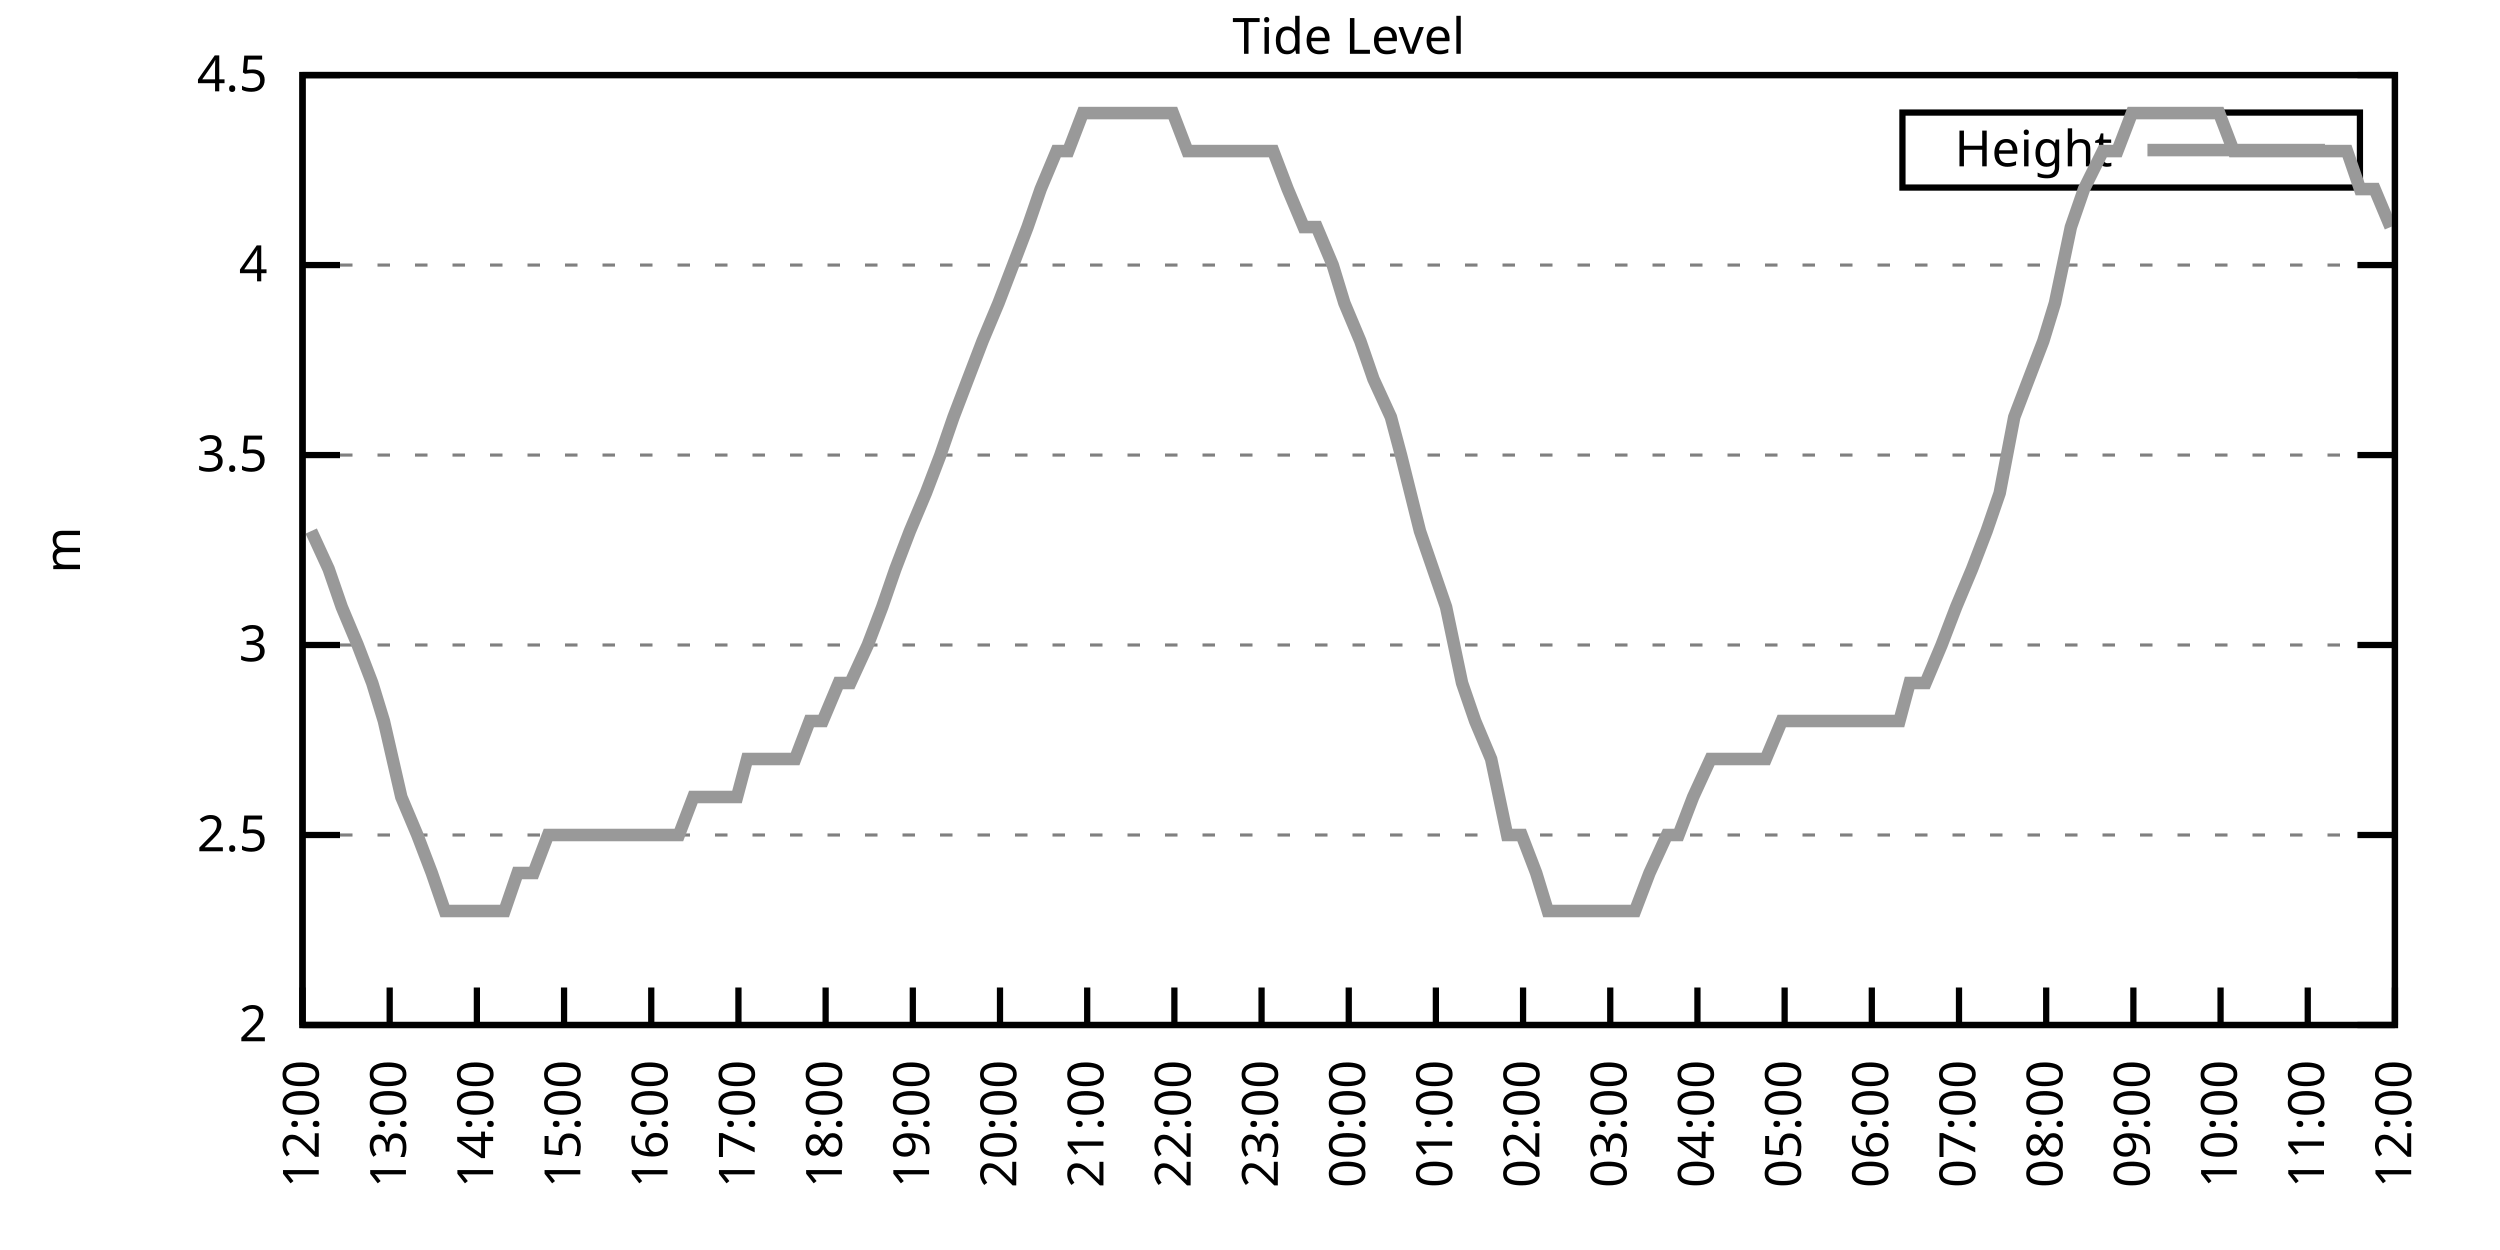
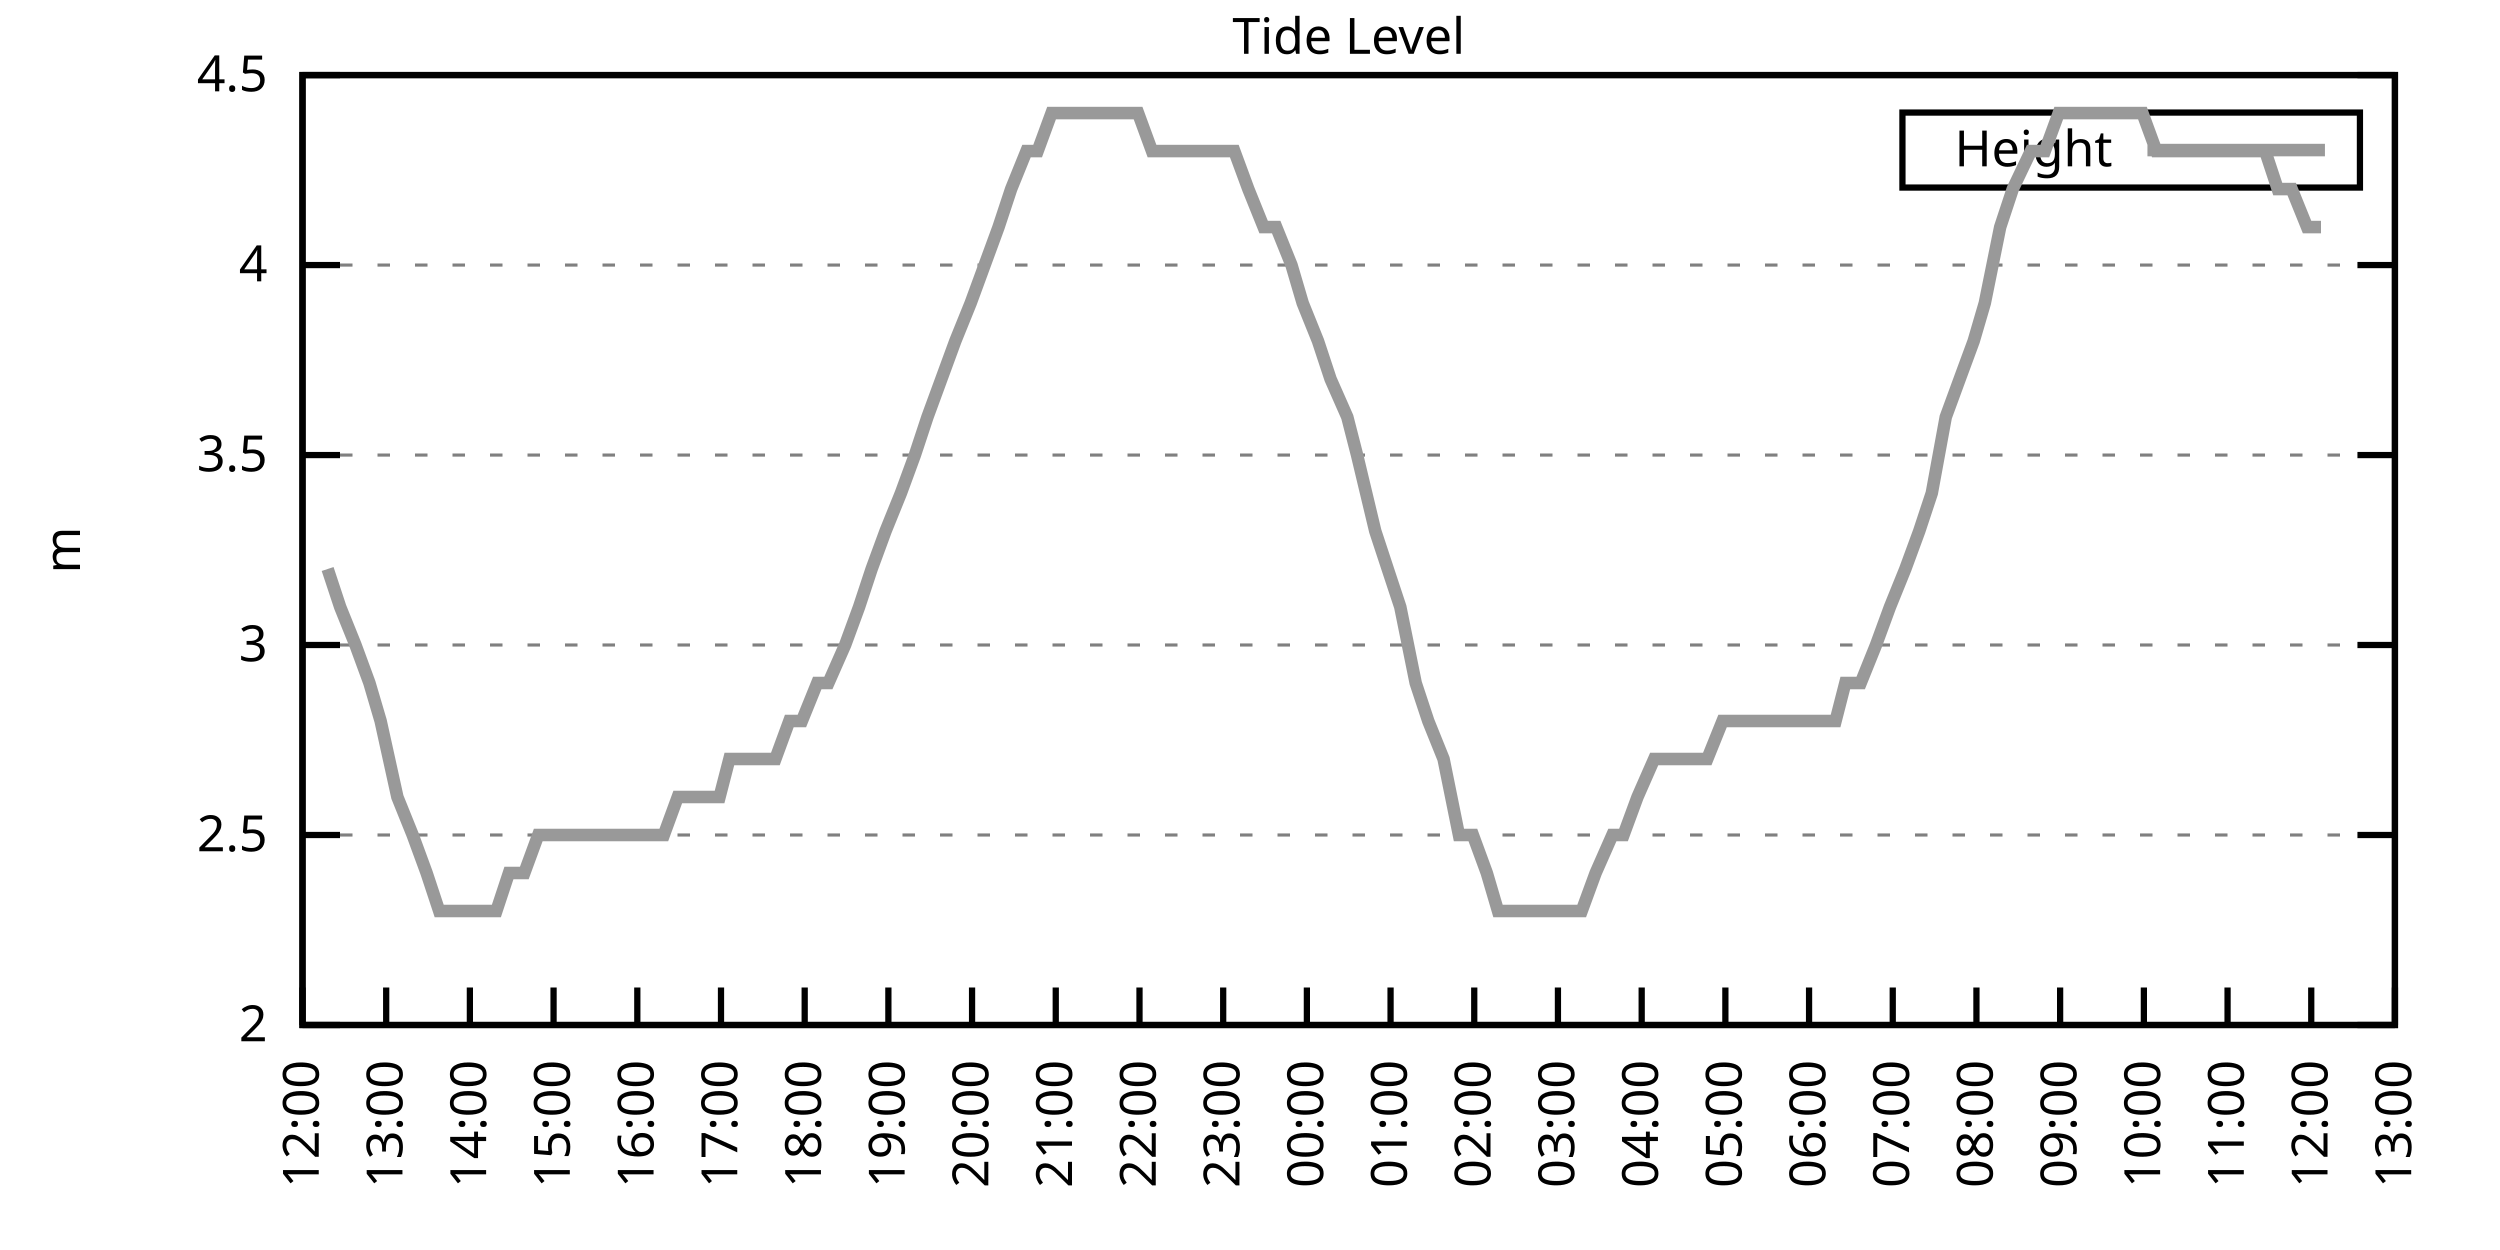
<svg xmlns="http://www.w3.org/2000/svg" xmlns:xlink="http://www.w3.org/1999/xlink" width="400" height="200" viewBox="0 0 400 200">
  <g id="gnuplot_canvas">
    <rect x="0" y="0" width="400" height="200" fill="none" />
    <defs>
      <circle id="gpDot" r="0.5" stroke-width="0.5" stroke="currentColor" />
      <path id="gpPt0" stroke-width="0.333" stroke="currentColor" d="M-1,0 h2 M0,-1 v2" />
      <path id="gpPt1" stroke-width="0.333" stroke="currentColor" d="M-1,-1 L1,1 M1,-1 L-1,1" />
      <path id="gpPt2" stroke-width="0.333" stroke="currentColor" d="M-1,0 L1,0 M0,-1 L0,1 M-1,-1 L1,1 M-1,1 L1,-1" />
      <rect id="gpPt3" stroke-width="0.333" stroke="currentColor" x="-1" y="-1" width="2" height="2" />
      <rect id="gpPt4" stroke-width="0.333" stroke="currentColor" fill="currentColor" x="-1" y="-1" width="2" height="2" />
      <circle id="gpPt5" stroke-width="0.333" stroke="currentColor" cx="0" cy="0" r="1" />
      <use xlink:href="#gpPt5" id="gpPt6" fill="currentColor" stroke="none" />
      <path id="gpPt7" stroke-width="0.333" stroke="currentColor" d="M0,-1.33 L-1.33,0.67 L1.33,0.67 z" />
      <use xlink:href="#gpPt7" id="gpPt8" fill="currentColor" stroke="none" />
      <use xlink:href="#gpPt7" id="gpPt9" stroke="currentColor" transform="rotate(180)" />
      <use xlink:href="#gpPt9" id="gpPt10" fill="currentColor" stroke="none" />
      <use xlink:href="#gpPt3" id="gpPt11" stroke="currentColor" transform="rotate(45)" />
      <use xlink:href="#gpPt11" id="gpPt12" fill="currentColor" stroke="none" />
      <path id="gpPt13" stroke-width="0.333" stroke="currentColor" d="M0,1.330 L1.265,0.411 L0.782,-1.067 L-0.782,-1.076 L-1.265,0.411 z" />
      <use xlink:href="#gpPt13" id="gpPt14" fill="currentColor" stroke="none" />
      <filter id="textbox" filterUnits="objectBoundingBox" x="0" y="0" height="1" width="1">
        <feFlood flood-color="white" flood-opacity="1" result="bgnd" />
        <feComposite in="SourceGraphic" in2="bgnd" operator="atop" />
      </filter>
      <filter id="greybox" filterUnits="objectBoundingBox" x="0" y="0" height="1" width="1">
        <feFlood flood-color="lightgrey" flood-opacity="1" result="grey" />
        <feComposite in="SourceGraphic" in2="grey" operator="atop" />
      </filter>
    </defs>
    <g fill="none" color="white" stroke="currentColor" stroke-width="1.00" stroke-linecap="butt" stroke-linejoin="miter">
</g>
    <g fill="none" color="black" stroke="currentColor" stroke-width="1.00" stroke-linecap="butt" stroke-linejoin="miter">
      <g stroke="none" shape-rendering="crispEdges">
        <polygon fill="rgb(255, 255, 255)" points="48.40,164.00 383.18,164.00 383.18,12.02 48.40,12.02 " />
      </g>
    </g>
    <g fill="none" color="black" stroke="currentColor" stroke-width="1.00" stroke-linecap="butt" stroke-linejoin="miter">
</g>
    <g fill="none" color="black" stroke="black" stroke-width="0.50" stroke-linecap="butt" stroke-linejoin="miter">
</g>
    <g fill="none" color="gray" stroke="currentColor" stroke-width="0.50" stroke-linecap="butt" stroke-linejoin="miter">
      <path stroke="gray" stroke-dasharray="2,4" class="gridline" d="M48.40,164.00 L383.19,164.00  " />
    </g>
    <g fill="none" color="gray" stroke="gray" stroke-width="1.00" stroke-linecap="butt" stroke-linejoin="miter">
</g>
    <g fill="none" color="black" stroke="currentColor" stroke-width="1.00" stroke-linecap="butt" stroke-linejoin="miter">
      <path stroke="black" d="M48.40,164.00 L54.40,164.00 M383.19,164.00 L377.19,164.00  " />
      <g transform="translate(42.80,166.60)" stroke="none" fill="black" font-family="Sans" font-size="8.00" text-anchor="end">
        <text>
          <tspan font-family="Sans"> 2</tspan>
        </text>
      </g>
    </g>
    <g fill="none" color="black" stroke="currentColor" stroke-width="1.00" stroke-linecap="butt" stroke-linejoin="miter">
</g>
    <g fill="none" color="black" stroke="black" stroke-width="0.50" stroke-linecap="butt" stroke-linejoin="miter">
</g>
    <g fill="none" color="gray" stroke="currentColor" stroke-width="0.50" stroke-linecap="butt" stroke-linejoin="miter">
      <path stroke="gray" stroke-dasharray="2,4" class="gridline" d="M48.40,133.60 L383.19,133.60  " />
    </g>
    <g fill="none" color="gray" stroke="gray" stroke-width="1.00" stroke-linecap="butt" stroke-linejoin="miter">
</g>
    <g fill="none" color="black" stroke="currentColor" stroke-width="1.00" stroke-linecap="butt" stroke-linejoin="miter">
      <path stroke="black" d="M48.40,133.60 L54.40,133.60 M383.19,133.60 L377.19,133.60  " />
      <g transform="translate(42.80,136.20)" stroke="none" fill="black" font-family="Sans" font-size="8.00" text-anchor="end">
        <text>
          <tspan font-family="Sans"> 2.5</tspan>
        </text>
      </g>
    </g>
    <g fill="none" color="black" stroke="currentColor" stroke-width="1.00" stroke-linecap="butt" stroke-linejoin="miter">
</g>
    <g fill="none" color="black" stroke="black" stroke-width="0.50" stroke-linecap="butt" stroke-linejoin="miter">
</g>
    <g fill="none" color="gray" stroke="currentColor" stroke-width="0.50" stroke-linecap="butt" stroke-linejoin="miter">
      <path stroke="gray" stroke-dasharray="2,4" class="gridline" d="M48.40,103.20 L383.19,103.20  " />
    </g>
    <g fill="none" color="gray" stroke="gray" stroke-width="1.00" stroke-linecap="butt" stroke-linejoin="miter">
</g>
    <g fill="none" color="black" stroke="currentColor" stroke-width="1.00" stroke-linecap="butt" stroke-linejoin="miter">
      <path stroke="black" d="M48.40,103.20 L54.40,103.20 M383.19,103.20 L377.19,103.20  " />
      <g transform="translate(42.80,105.80)" stroke="none" fill="black" font-family="Sans" font-size="8.00" text-anchor="end">
        <text>
          <tspan font-family="Sans"> 3</tspan>
        </text>
      </g>
    </g>
    <g fill="none" color="black" stroke="currentColor" stroke-width="1.00" stroke-linecap="butt" stroke-linejoin="miter">
</g>
    <g fill="none" color="black" stroke="black" stroke-width="0.50" stroke-linecap="butt" stroke-linejoin="miter">
</g>
    <g fill="none" color="gray" stroke="currentColor" stroke-width="0.50" stroke-linecap="butt" stroke-linejoin="miter">
      <path stroke="gray" stroke-dasharray="2,4" class="gridline" d="M48.40,72.81 L383.19,72.81  " />
    </g>
    <g fill="none" color="gray" stroke="gray" stroke-width="1.00" stroke-linecap="butt" stroke-linejoin="miter">
</g>
    <g fill="none" color="black" stroke="currentColor" stroke-width="1.00" stroke-linecap="butt" stroke-linejoin="miter">
      <path stroke="black" d="M48.40,72.81 L54.40,72.81 M383.19,72.81 L377.19,72.81  " />
      <g transform="translate(42.80,75.41)" stroke="none" fill="black" font-family="Sans" font-size="8.00" text-anchor="end">
        <text>
          <tspan font-family="Sans"> 3.5</tspan>
        </text>
      </g>
    </g>
    <g fill="none" color="black" stroke="currentColor" stroke-width="1.00" stroke-linecap="butt" stroke-linejoin="miter">
</g>
    <g fill="none" color="black" stroke="black" stroke-width="0.50" stroke-linecap="butt" stroke-linejoin="miter">
</g>
    <g fill="none" color="gray" stroke="currentColor" stroke-width="0.50" stroke-linecap="butt" stroke-linejoin="miter">
      <path stroke="gray" stroke-dasharray="2,4" class="gridline" d="M48.40,42.41 L383.19,42.41  " />
    </g>
    <g fill="none" color="gray" stroke="gray" stroke-width="1.00" stroke-linecap="butt" stroke-linejoin="miter">
</g>
    <g fill="none" color="black" stroke="currentColor" stroke-width="1.00" stroke-linecap="butt" stroke-linejoin="miter">
      <path stroke="black" d="M48.40,42.41 L54.40,42.41 M383.19,42.41 L377.19,42.41  " />
      <g transform="translate(42.80,45.01)" stroke="none" fill="black" font-family="Sans" font-size="8.00" text-anchor="end">
        <text>
          <tspan font-family="Sans"> 4</tspan>
        </text>
      </g>
    </g>
    <g fill="none" color="black" stroke="currentColor" stroke-width="1.00" stroke-linecap="butt" stroke-linejoin="miter">
</g>
    <g fill="none" color="black" stroke="black" stroke-width="0.50" stroke-linecap="butt" stroke-linejoin="miter">
</g>
    <g fill="none" color="gray" stroke="currentColor" stroke-width="0.50" stroke-linecap="butt" stroke-linejoin="miter">
      <path stroke="gray" stroke-dasharray="2,4" class="gridline" d="M48.40,12.01 L383.19,12.01  " />
    </g>
    <g fill="none" color="gray" stroke="gray" stroke-width="1.00" stroke-linecap="butt" stroke-linejoin="miter">
</g>
    <g fill="none" color="black" stroke="currentColor" stroke-width="1.00" stroke-linecap="butt" stroke-linejoin="miter">
      <path stroke="black" d="M48.40,12.01 L54.40,12.01 M383.19,12.01 L377.19,12.01  " />
      <g transform="translate(42.80,14.61)" stroke="none" fill="black" font-family="Sans" font-size="8.00" text-anchor="end">
        <text>
          <tspan font-family="Sans"> 4.5</tspan>
        </text>
      </g>
    </g>
    <g fill="none" color="black" stroke="currentColor" stroke-width="1.00" stroke-linecap="butt" stroke-linejoin="miter">
      <path stroke="black" d="M48.40,164.00 L48.40,158.00  " />
      <g transform="translate(51.00,169.60) rotate(270.00)" stroke="none" fill="black" font-family="Sans" font-size="8.00" text-anchor="end">
        <text>
          <tspan font-family="Sans">12:00</tspan>
        </text>
      </g>
    </g>
    <g fill="none" color="black" stroke="currentColor" stroke-width="1.00" stroke-linecap="butt" stroke-linejoin="miter">
-       <path stroke="black" d="M62.35,164.00 L62.35,158.00  " />
-       <g transform="translate(64.95,169.60) rotate(270.00)" stroke="none" fill="black" font-family="Sans" font-size="8.00" text-anchor="end">
+       <path stroke="black" d="M61.79,164.00 L61.79,158.00  " />
+       <g transform="translate(64.39,169.60) rotate(270.00)" stroke="none" fill="black" font-family="Sans" font-size="8.00" text-anchor="end">
        <text>
          <tspan font-family="Sans">13:00</tspan>
        </text>
      </g>
    </g>
    <g fill="none" color="black" stroke="currentColor" stroke-width="1.00" stroke-linecap="butt" stroke-linejoin="miter">
-       <path stroke="black" d="M76.30,164.00 L76.30,158.00  " />
-       <g transform="translate(78.90,169.60) rotate(270.00)" stroke="none" fill="black" font-family="Sans" font-size="8.00" text-anchor="end">
+       <path stroke="black" d="M75.18,164.00 L75.18,158.00  " />
+       <g transform="translate(77.78,169.60) rotate(270.00)" stroke="none" fill="black" font-family="Sans" font-size="8.00" text-anchor="end">
        <text>
          <tspan font-family="Sans">14:00</tspan>
        </text>
      </g>
    </g>
    <g fill="none" color="black" stroke="currentColor" stroke-width="1.00" stroke-linecap="butt" stroke-linejoin="miter">
-       <path stroke="black" d="M90.25,164.00 L90.25,158.00  " />
-       <g transform="translate(92.85,169.60) rotate(270.00)" stroke="none" fill="black" font-family="Sans" font-size="8.00" text-anchor="end">
+       <path stroke="black" d="M88.57,164.00 L88.57,158.00  " />
+       <g transform="translate(91.17,169.60) rotate(270.00)" stroke="none" fill="black" font-family="Sans" font-size="8.00" text-anchor="end">
        <text>
          <tspan font-family="Sans">15:00</tspan>
        </text>
      </g>
    </g>
    <g fill="none" color="black" stroke="currentColor" stroke-width="1.00" stroke-linecap="butt" stroke-linejoin="miter">
-       <path stroke="black" d="M104.20,164.00 L104.20,158.00  " />
-       <g transform="translate(106.80,169.60) rotate(270.00)" stroke="none" fill="black" font-family="Sans" font-size="8.00" text-anchor="end">
+       <path stroke="black" d="M101.97,164.00 L101.97,158.00  " />
+       <g transform="translate(104.57,169.60) rotate(270.00)" stroke="none" fill="black" font-family="Sans" font-size="8.00" text-anchor="end">
        <text>
          <tspan font-family="Sans">16:00</tspan>
        </text>
      </g>
    </g>
    <g fill="none" color="black" stroke="currentColor" stroke-width="1.00" stroke-linecap="butt" stroke-linejoin="miter">
-       <path stroke="black" d="M118.15,164.00 L118.15,158.00  " />
-       <g transform="translate(120.75,169.60) rotate(270.00)" stroke="none" fill="black" font-family="Sans" font-size="8.00" text-anchor="end">
+       <path stroke="black" d="M115.36,164.00 L115.36,158.00  " />
+       <g transform="translate(117.96,169.60) rotate(270.00)" stroke="none" fill="black" font-family="Sans" font-size="8.00" text-anchor="end">
        <text>
          <tspan font-family="Sans">17:00</tspan>
        </text>
      </g>
    </g>
    <g fill="none" color="black" stroke="currentColor" stroke-width="1.00" stroke-linecap="butt" stroke-linejoin="miter">
-       <path stroke="black" d="M132.10,164.00 L132.10,158.00  " />
-       <g transform="translate(134.70,169.60) rotate(270.00)" stroke="none" fill="black" font-family="Sans" font-size="8.00" text-anchor="end">
+       <path stroke="black" d="M128.75,164.00 L128.75,158.00  " />
+       <g transform="translate(131.35,169.60) rotate(270.00)" stroke="none" fill="black" font-family="Sans" font-size="8.00" text-anchor="end">
        <text>
          <tspan font-family="Sans">18:00</tspan>
        </text>
      </g>
    </g>
    <g fill="none" color="black" stroke="currentColor" stroke-width="1.00" stroke-linecap="butt" stroke-linejoin="miter">
-       <path stroke="black" d="M146.05,164.00 L146.05,158.00  " />
-       <g transform="translate(148.65,169.60) rotate(270.00)" stroke="none" fill="black" font-family="Sans" font-size="8.00" text-anchor="end">
+       <path stroke="black" d="M142.14,164.00 L142.14,158.00  " />
+       <g transform="translate(144.74,169.60) rotate(270.00)" stroke="none" fill="black" font-family="Sans" font-size="8.00" text-anchor="end">
        <text>
          <tspan font-family="Sans">19:00</tspan>
        </text>
      </g>
    </g>
    <g fill="none" color="black" stroke="currentColor" stroke-width="1.00" stroke-linecap="butt" stroke-linejoin="miter">
-       <path stroke="black" d="M160.00,164.00 L160.00,158.00  " />
-       <g transform="translate(162.60,169.60) rotate(270.00)" stroke="none" fill="black" font-family="Sans" font-size="8.00" text-anchor="end">
+       <path stroke="black" d="M155.53,164.00 L155.53,158.00  " />
+       <g transform="translate(158.13,169.60) rotate(270.00)" stroke="none" fill="black" font-family="Sans" font-size="8.00" text-anchor="end">
        <text>
          <tspan font-family="Sans">20:00</tspan>
        </text>
      </g>
    </g>
    <g fill="none" color="black" stroke="currentColor" stroke-width="1.00" stroke-linecap="butt" stroke-linejoin="miter">
-       <path stroke="black" d="M173.95,164.00 L173.95,158.00  " />
-       <g transform="translate(176.55,169.60) rotate(270.00)" stroke="none" fill="black" font-family="Sans" font-size="8.00" text-anchor="end">
+       <path stroke="black" d="M168.92,164.00 L168.92,158.00  " />
+       <g transform="translate(171.52,169.60) rotate(270.00)" stroke="none" fill="black" font-family="Sans" font-size="8.00" text-anchor="end">
        <text>
          <tspan font-family="Sans">21:00</tspan>
        </text>
      </g>
    </g>
    <g fill="none" color="black" stroke="currentColor" stroke-width="1.00" stroke-linecap="butt" stroke-linejoin="miter">
-       <path stroke="black" d="M187.90,164.00 L187.90,158.00  " />
-       <g transform="translate(190.50,169.60) rotate(270.00)" stroke="none" fill="black" font-family="Sans" font-size="8.00" text-anchor="end">
+       <path stroke="black" d="M182.32,164.00 L182.32,158.00  " />
+       <g transform="translate(184.92,169.60) rotate(270.00)" stroke="none" fill="black" font-family="Sans" font-size="8.00" text-anchor="end">
        <text>
          <tspan font-family="Sans">22:00</tspan>
        </text>
      </g>
    </g>
    <g fill="none" color="black" stroke="currentColor" stroke-width="1.00" stroke-linecap="butt" stroke-linejoin="miter">
-       <path stroke="black" d="M201.85,164.00 L201.85,158.00  " />
-       <g transform="translate(204.45,169.60) rotate(270.00)" stroke="none" fill="black" font-family="Sans" font-size="8.00" text-anchor="end">
+       <path stroke="black" d="M195.71,164.00 L195.71,158.00  " />
+       <g transform="translate(198.31,169.60) rotate(270.00)" stroke="none" fill="black" font-family="Sans" font-size="8.00" text-anchor="end">
        <text>
          <tspan font-family="Sans">23:00</tspan>
        </text>
      </g>
    </g>
    <g fill="none" color="black" stroke="currentColor" stroke-width="1.00" stroke-linecap="butt" stroke-linejoin="miter">
-       <path stroke="black" d="M215.80,164.00 L215.80,158.00  " />
-       <g transform="translate(218.40,169.60) rotate(270.00)" stroke="none" fill="black" font-family="Sans" font-size="8.00" text-anchor="end">
+       <path stroke="black" d="M209.10,164.00 L209.10,158.00  " />
+       <g transform="translate(211.70,169.60) rotate(270.00)" stroke="none" fill="black" font-family="Sans" font-size="8.00" text-anchor="end">
        <text>
          <tspan font-family="Sans">00:00</tspan>
        </text>
      </g>
    </g>
    <g fill="none" color="black" stroke="currentColor" stroke-width="1.00" stroke-linecap="butt" stroke-linejoin="miter">
-       <path stroke="black" d="M229.74,164.00 L229.74,158.00  " />
-       <g transform="translate(232.34,169.60) rotate(270.00)" stroke="none" fill="black" font-family="Sans" font-size="8.00" text-anchor="end">
+       <path stroke="black" d="M222.49,164.00 L222.49,158.00  " />
+       <g transform="translate(225.09,169.60) rotate(270.00)" stroke="none" fill="black" font-family="Sans" font-size="8.00" text-anchor="end">
        <text>
          <tspan font-family="Sans">01:00</tspan>
        </text>
      </g>
    </g>
    <g fill="none" color="black" stroke="currentColor" stroke-width="1.00" stroke-linecap="butt" stroke-linejoin="miter">
-       <path stroke="black" d="M243.69,164.00 L243.69,158.00  " />
-       <g transform="translate(246.29,169.60) rotate(270.00)" stroke="none" fill="black" font-family="Sans" font-size="8.00" text-anchor="end">
+       <path stroke="black" d="M235.88,164.00 L235.88,158.00  " />
+       <g transform="translate(238.48,169.60) rotate(270.00)" stroke="none" fill="black" font-family="Sans" font-size="8.00" text-anchor="end">
        <text>
          <tspan font-family="Sans">02:00</tspan>
        </text>
      </g>
    </g>
    <g fill="none" color="black" stroke="currentColor" stroke-width="1.00" stroke-linecap="butt" stroke-linejoin="miter">
-       <path stroke="black" d="M257.64,164.00 L257.64,158.00  " />
-       <g transform="translate(260.24,169.60) rotate(270.00)" stroke="none" fill="black" font-family="Sans" font-size="8.00" text-anchor="end">
+       <path stroke="black" d="M249.27,164.00 L249.27,158.00  " />
+       <g transform="translate(251.87,169.60) rotate(270.00)" stroke="none" fill="black" font-family="Sans" font-size="8.00" text-anchor="end">
        <text>
          <tspan font-family="Sans">03:00</tspan>
        </text>
      </g>
    </g>
    <g fill="none" color="black" stroke="currentColor" stroke-width="1.00" stroke-linecap="butt" stroke-linejoin="miter">
-       <path stroke="black" d="M271.59,164.00 L271.59,158.00  " />
-       <g transform="translate(274.19,169.60) rotate(270.00)" stroke="none" fill="black" font-family="Sans" font-size="8.00" text-anchor="end">
+       <path stroke="black" d="M262.67,164.00 L262.67,158.00  " />
+       <g transform="translate(265.27,169.60) rotate(270.00)" stroke="none" fill="black" font-family="Sans" font-size="8.00" text-anchor="end">
        <text>
          <tspan font-family="Sans">04:00</tspan>
        </text>
      </g>
    </g>
    <g fill="none" color="black" stroke="currentColor" stroke-width="1.00" stroke-linecap="butt" stroke-linejoin="miter">
-       <path stroke="black" d="M285.54,164.00 L285.54,158.00  " />
-       <g transform="translate(288.14,169.60) rotate(270.00)" stroke="none" fill="black" font-family="Sans" font-size="8.00" text-anchor="end">
+       <path stroke="black" d="M276.06,164.00 L276.06,158.00  " />
+       <g transform="translate(278.66,169.60) rotate(270.00)" stroke="none" fill="black" font-family="Sans" font-size="8.00" text-anchor="end">
        <text>
          <tspan font-family="Sans">05:00</tspan>
        </text>
      </g>
    </g>
    <g fill="none" color="black" stroke="currentColor" stroke-width="1.00" stroke-linecap="butt" stroke-linejoin="miter">
-       <path stroke="black" d="M299.49,164.00 L299.49,158.00  " />
-       <g transform="translate(302.09,169.60) rotate(270.00)" stroke="none" fill="black" font-family="Sans" font-size="8.00" text-anchor="end">
+       <path stroke="black" d="M289.45,164.00 L289.45,158.00  " />
+       <g transform="translate(292.05,169.60) rotate(270.00)" stroke="none" fill="black" font-family="Sans" font-size="8.00" text-anchor="end">
        <text>
          <tspan font-family="Sans">06:00</tspan>
        </text>
      </g>
    </g>
    <g fill="none" color="black" stroke="currentColor" stroke-width="1.00" stroke-linecap="butt" stroke-linejoin="miter">
-       <path stroke="black" d="M313.44,164.00 L313.44,158.00  " />
-       <g transform="translate(316.04,169.60) rotate(270.00)" stroke="none" fill="black" font-family="Sans" font-size="8.00" text-anchor="end">
+       <path stroke="black" d="M302.84,164.00 L302.84,158.00  " />
+       <g transform="translate(305.44,169.60) rotate(270.00)" stroke="none" fill="black" font-family="Sans" font-size="8.00" text-anchor="end">
        <text>
          <tspan font-family="Sans">07:00</tspan>
        </text>
      </g>
    </g>
    <g fill="none" color="black" stroke="currentColor" stroke-width="1.00" stroke-linecap="butt" stroke-linejoin="miter">
-       <path stroke="black" d="M327.39,164.00 L327.39,158.00  " />
-       <g transform="translate(329.99,169.60) rotate(270.00)" stroke="none" fill="black" font-family="Sans" font-size="8.00" text-anchor="end">
+       <path stroke="black" d="M316.23,164.00 L316.23,158.00  " />
+       <g transform="translate(318.83,169.60) rotate(270.00)" stroke="none" fill="black" font-family="Sans" font-size="8.00" text-anchor="end">
        <text>
          <tspan font-family="Sans">08:00</tspan>
        </text>
      </g>
    </g>
    <g fill="none" color="black" stroke="currentColor" stroke-width="1.00" stroke-linecap="butt" stroke-linejoin="miter">
-       <path stroke="black" d="M341.34,164.00 L341.34,158.00  " />
-       <g transform="translate(343.94,169.60) rotate(270.00)" stroke="none" fill="black" font-family="Sans" font-size="8.00" text-anchor="end">
+       <path stroke="black" d="M329.62,164.00 L329.62,158.00  " />
+       <g transform="translate(332.22,169.60) rotate(270.00)" stroke="none" fill="black" font-family="Sans" font-size="8.00" text-anchor="end">
        <text>
          <tspan font-family="Sans">09:00</tspan>
        </text>
      </g>
    </g>
    <g fill="none" color="black" stroke="currentColor" stroke-width="1.00" stroke-linecap="butt" stroke-linejoin="miter">
-       <path stroke="black" d="M355.29,164.00 L355.29,158.00  " />
-       <g transform="translate(357.89,169.60) rotate(270.00)" stroke="none" fill="black" font-family="Sans" font-size="8.00" text-anchor="end">
+       <path stroke="black" d="M343.02,164.00 L343.02,158.00  " />
+       <g transform="translate(345.62,169.60) rotate(270.00)" stroke="none" fill="black" font-family="Sans" font-size="8.00" text-anchor="end">
        <text>
          <tspan font-family="Sans">10:00</tspan>
        </text>
      </g>
    </g>
    <g fill="none" color="black" stroke="currentColor" stroke-width="1.00" stroke-linecap="butt" stroke-linejoin="miter">
-       <path stroke="black" d="M369.24,164.00 L369.24,158.00  " />
-       <g transform="translate(371.84,169.60) rotate(270.00)" stroke="none" fill="black" font-family="Sans" font-size="8.00" text-anchor="end">
+       <path stroke="black" d="M356.41,164.00 L356.41,158.00  " />
+       <g transform="translate(359.01,169.60) rotate(270.00)" stroke="none" fill="black" font-family="Sans" font-size="8.00" text-anchor="end">
        <text>
          <tspan font-family="Sans">11:00</tspan>
+         </text>
+       </g>
+     </g>
+     <g fill="none" color="black" stroke="currentColor" stroke-width="1.00" stroke-linecap="butt" stroke-linejoin="miter">
+       <path stroke="black" d="M369.80,164.00 L369.80,158.00  " />
+       <g transform="translate(372.40,169.60) rotate(270.00)" stroke="none" fill="black" font-family="Sans" font-size="8.00" text-anchor="end">
+         <text>
+           <tspan font-family="Sans">12:00</tspan>
        </text>
      </g>
    </g>
    <g fill="none" color="black" stroke="currentColor" stroke-width="1.00" stroke-linecap="butt" stroke-linejoin="miter">
      <path stroke="black" d="M383.19,164.00 L383.19,158.00  " />
      <g transform="translate(385.79,169.60) rotate(270.00)" stroke="none" fill="black" font-family="Sans" font-size="8.00" text-anchor="end">
        <text>
-           <tspan font-family="Sans">12:00</tspan>
+           <tspan font-family="Sans">13:00</tspan>
        </text>
      </g>
    </g>
    <g fill="none" color="black" stroke="currentColor" stroke-width="1.00" stroke-linecap="butt" stroke-linejoin="miter">
</g>
    <g fill="none" color="black" stroke="currentColor" stroke-width="1.00" stroke-linecap="butt" stroke-linejoin="miter">
      <path stroke="black" d="M48.40,12.01 L48.40,164.00 L383.19,164.00 L383.19,12.01 L48.40,12.01 Z  " />
    </g>
    <g fill="none" color="black" stroke="currentColor" stroke-width="1.00" stroke-linecap="butt" stroke-linejoin="miter">
</g>
    <g fill="none" color="black" stroke="currentColor" stroke-width="1.00" stroke-linecap="butt" stroke-linejoin="miter">
      <path stroke="black" d="M304.39,30.01 L304.39,18.01 L377.59,18.01 L377.59,30.01 L304.39,30.01 Z  " />
    </g>
    <g id="Tide_level_plot_1">
      <g fill="none" color="white" stroke="black" stroke-width="2.00" stroke-linecap="butt" stroke-linejoin="miter">
</g>
      <g fill="none" color="black" stroke="currentColor" stroke-width="2.00" stroke-linecap="butt" stroke-linejoin="miter">
        <g transform="translate(337.99,26.61)" stroke="none" fill="black" font-family="Sans" font-size="8.00" text-anchor="end">
          <text>
            <tspan font-family="Sans">Height</tspan>
          </text>
        </g>
      </g>
      <g fill="none" color="black" stroke="currentColor" stroke-width="2.00" stroke-linecap="butt" stroke-linejoin="miter">
-         <path stroke="rgb(153, 153, 153)" d="M343.59,24.01 L371.99,24.01 M49.79,84.97 L52.58,91.04 L54.68,97.12 L57.23,103.20 L59.56,109.28 L61.42,115.36   L64.21,127.52 L66.77,133.60 L69.09,139.68 L71.18,145.76 L73.51,145.76 L75.83,145.76 L78.39,145.76 L80.72,145.76   L82.81,139.68 L85.37,139.68 L87.69,133.60 L89.78,133.60 L92.11,133.60 L94.43,133.60 L96.99,133.60 L99.32,133.60   L101.64,133.60 L103.97,133.60 L105.83,133.60 L108.62,133.60 L110.94,127.52 L113.03,127.52 L115.59,127.52 L117.92,127.52   L119.54,121.44 L122.10,121.44 L124.89,121.44 L127.22,121.44 L129.54,115.36 L131.63,115.36 L134.19,109.28 L136.05,109.28   L138.84,103.20 L141.16,97.12 L143.26,91.04 L145.58,84.97 L148.14,78.89 L150.46,72.81 L152.56,66.73 L154.88,60.65   L157.21,54.57 L159.76,48.49 L162.09,42.41 L164.41,36.33 L166.51,30.25 L169.06,24.17 L170.92,24.17 L173.25,18.09   L176.04,18.09 L178.36,18.09 L180.46,18.09 L182.55,18.09 L184.87,18.09 L187.66,18.09 L189.99,24.17 L192.31,24.17   L194.17,24.17 L196.96,24.17 L199.06,24.17 L201.38,24.17 L203.71,24.17 L206.03,30.25 L208.59,36.33 L210.68,36.33   L213.24,42.41 L215.10,48.49 L217.65,54.57 L219.75,60.65 L222.54,66.73 L224.16,72.81 L227.19,84.97 L229.28,91.04   L231.37,97.12 L233.93,109.28 L236.02,115.36 L238.58,121.44 L241.14,133.60 L243.46,133.60 L245.79,139.68 L247.65,145.76   L250.20,145.76 L252.76,145.76 L255.09,145.76 L256.95,145.76 L259.50,145.76 L261.60,145.76 L263.92,139.68 L266.71,133.60   L268.57,133.60 L270.90,127.52 L273.69,121.44 L275.55,121.44 L278.10,121.44 L279.96,121.44 L282.52,121.44 L285.08,115.36   L286.94,115.36 L289.73,115.36 L292.29,115.36 L294.61,115.36 L296.70,115.36 L299.03,115.36 L301.58,115.36 L303.91,115.36   L305.54,109.28 L308.09,109.28 L310.65,103.20 L312.98,97.12 L315.53,91.04 L317.86,84.97 L319.95,78.89 L322.28,66.73   L324.60,60.65 L326.93,54.57 L328.79,48.49 L331.34,36.33 L333.44,30.25 L336.46,24.17 L338.78,24.17 L341.11,18.09   L343.43,18.09 L345.29,18.09 L348.08,18.09 L350.18,18.09 L352.50,18.09 L355.06,18.09 L357.38,24.17 L359.71,24.17   L362.03,24.17 L364.36,24.17 L365.99,24.17 L368.78,24.17 L371.33,24.17 L373.19,24.17 L375.52,24.17 L377.61,30.25   L379.94,30.25 L382.49,36.33  " />
+         <path stroke="rgb(153, 153, 153)" d="M343.59,24.01 L371.99,24.01 M52.42,91.04 L54.43,97.12 L56.88,103.20 L59.11,109.28 L60.90,115.36 L63.58,127.52   L66.03,133.60 L68.26,139.68 L70.27,145.76 L72.50,145.76 L74.74,145.76 L77.19,145.76 L79.42,145.76 L81.43,139.68   L83.89,139.68 L86.12,133.60 L88.13,133.60 L90.36,133.60 L92.59,133.60 L95.05,133.60 L97.28,133.60 L99.51,133.60   L101.74,133.60 L103.53,133.60 L106.21,133.60 L108.44,127.52 L110.45,127.52 L112.90,127.52 L115.13,127.52 L116.70,121.44   L119.15,121.44 L121.83,121.44 L124.06,121.44 L126.29,115.36 L128.30,115.36 L130.76,109.28 L132.54,109.28 L135.22,103.20   L137.45,97.12 L139.46,91.04 L141.69,84.97 L144.15,78.89 L146.38,72.81 L148.39,66.73 L150.62,60.65 L152.85,54.57   L155.31,48.49 L157.54,42.41 L159.77,36.33 L161.78,30.25 L164.24,24.17 L166.02,24.17 L168.25,18.09 L170.93,18.09   L173.17,18.09 L175.17,18.09 L177.18,18.09 L179.41,18.09 L182.09,18.09 L184.32,24.17 L186.56,24.17 L188.34,24.17   L191.02,24.17 L193.03,24.17 L195.26,24.17 L197.49,24.17 L199.73,30.25 L202.18,36.33 L204.19,36.33 L206.64,42.41   L208.43,48.49 L210.88,54.57 L212.89,60.65 L215.57,66.73 L217.13,72.81 L220.04,84.97 L222.04,91.04 L224.05,97.12   L226.51,109.28 L228.52,115.36 L230.97,121.44 L233.43,133.60 L235.66,133.60 L237.89,139.68 L239.68,145.76 L242.13,145.76   L244.59,145.76 L246.82,145.76 L248.60,145.76 L251.06,145.76 L253.07,145.76 L255.30,139.68 L257.98,133.60 L259.76,133.60   L262.00,127.52 L264.67,121.44 L266.46,121.44 L268.92,121.44 L270.70,121.44 L273.16,121.44 L275.61,115.36 L277.40,115.36   L280.07,115.36 L282.53,115.36 L284.76,115.36 L286.77,115.36 L289.00,115.36 L291.46,115.36 L293.69,115.36 L295.25,109.28   L297.71,109.28 L300.16,103.20 L302.39,97.12 L304.85,91.04 L307.08,84.97 L309.09,78.89 L311.32,66.73 L313.55,60.65   L315.79,54.57 L317.57,48.49 L320.03,36.33 L322.04,30.25 L324.94,24.17 L327.17,24.17 L329.40,18.09 L331.63,18.09   L333.42,18.09 L336.10,18.09 L338.10,18.09 L340.34,18.09 L342.79,18.09 L345.02,24.17 L347.26,24.17 L349.49,24.17   L351.72,24.17 L353.28,24.17 L355.96,24.17 L358.42,24.17 L360.20,24.17 L362.43,24.17 L364.44,30.25 L366.67,30.25   L369.13,36.33 L371.36,36.33  " />
      </g>
    </g>
    <g fill="none" color="black" stroke="currentColor" stroke-width="2.00" stroke-linecap="butt" stroke-linejoin="miter">
</g>
    <g fill="none" color="black" stroke="black" stroke-width="1.00" stroke-linecap="butt" stroke-linejoin="miter">
</g>
    <g fill="none" color="black" stroke="currentColor" stroke-width="1.00" stroke-linecap="butt" stroke-linejoin="miter">
      <path stroke="black" d="M48.40,12.01 L48.40,164.00 L383.19,164.00 L383.19,12.01 L48.40,12.01 Z  " />
      <g transform="translate(12.80,88.01) rotate(270.00)" stroke="none" fill="black" font-family="Sans" font-size="8.00" text-anchor="middle">
        <text>
          <tspan font-family="Sans">m</tspan>
        </text>
      </g>
    </g>
    <g fill="none" color="black" stroke="currentColor" stroke-width="1.00" stroke-linecap="butt" stroke-linejoin="miter">
</g>
    <g fill="none" color="black" stroke="currentColor" stroke-width="1.00" stroke-linecap="butt" stroke-linejoin="miter">
      <g transform="translate(215.79,8.61)" stroke="none" fill="black" font-family="Sans" font-size="8.00" text-anchor="middle">
        <text>
          <tspan font-family="Sans">Tide Level</tspan>
        </text>
      </g>
    </g>
    <g fill="none" color="black" stroke="currentColor" stroke-width="1.00" stroke-linecap="butt" stroke-linejoin="miter">
</g>
  </g>
</svg>
